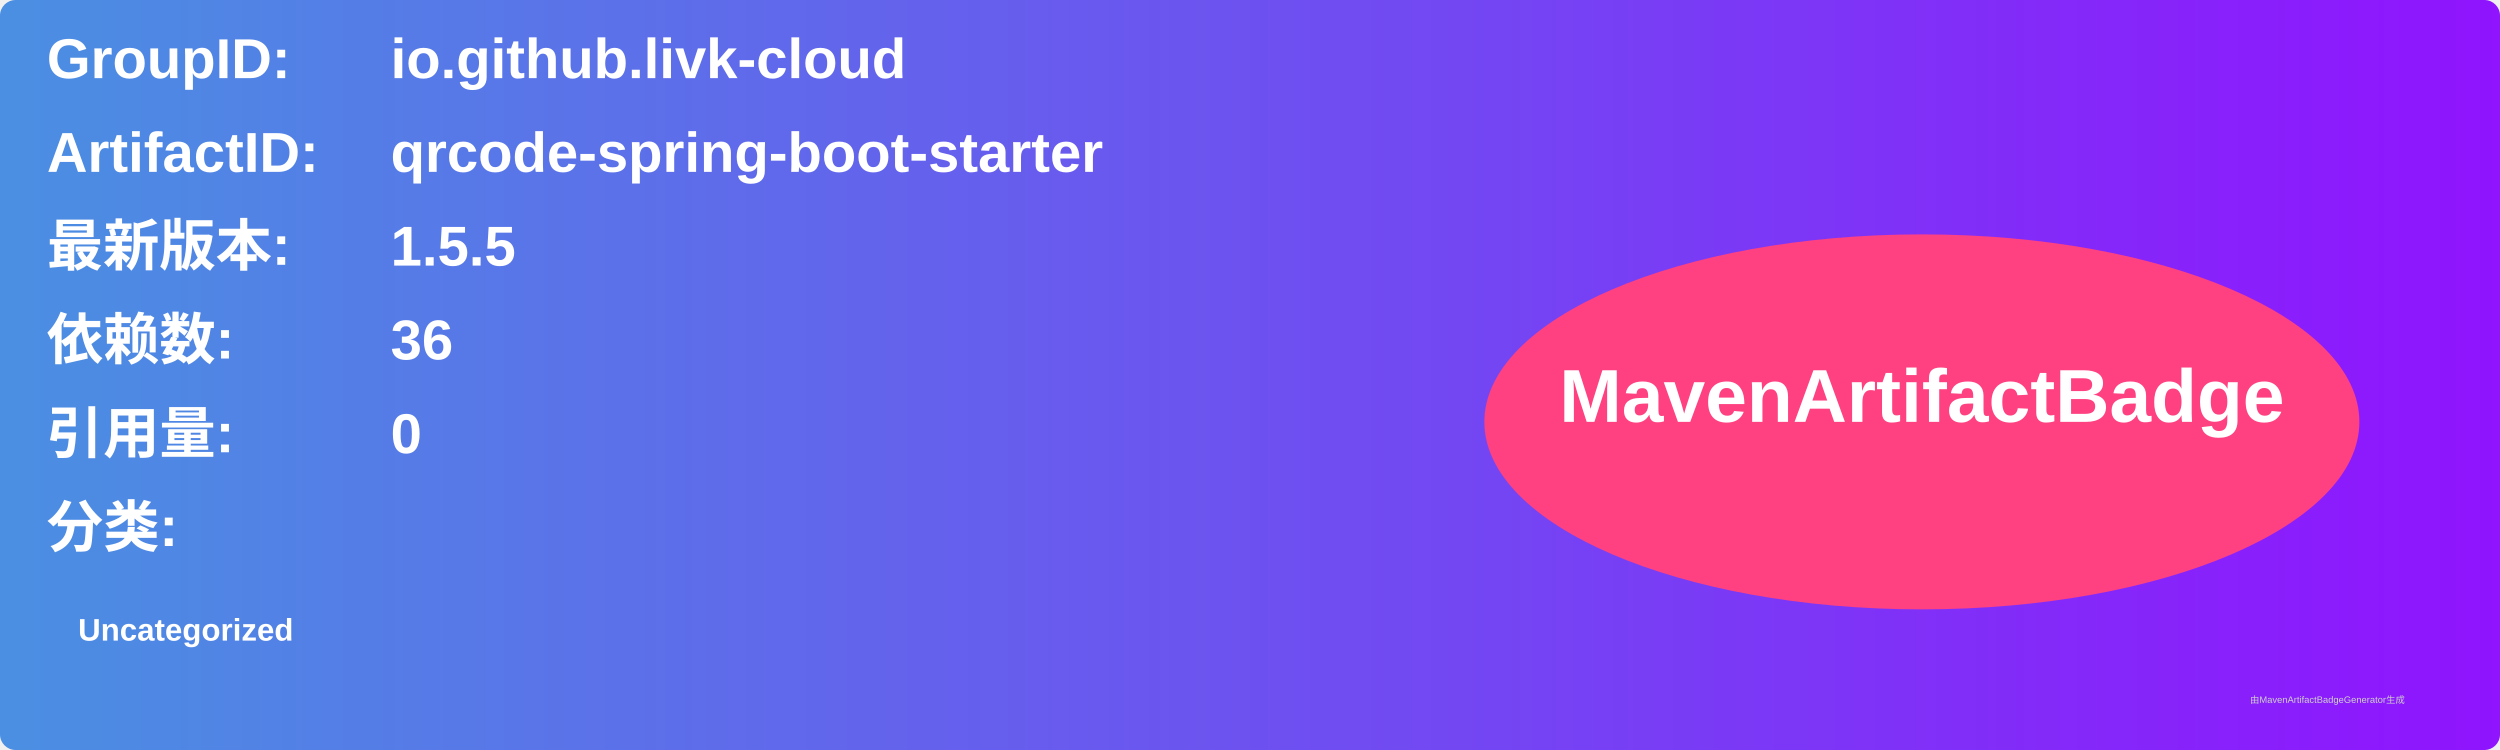
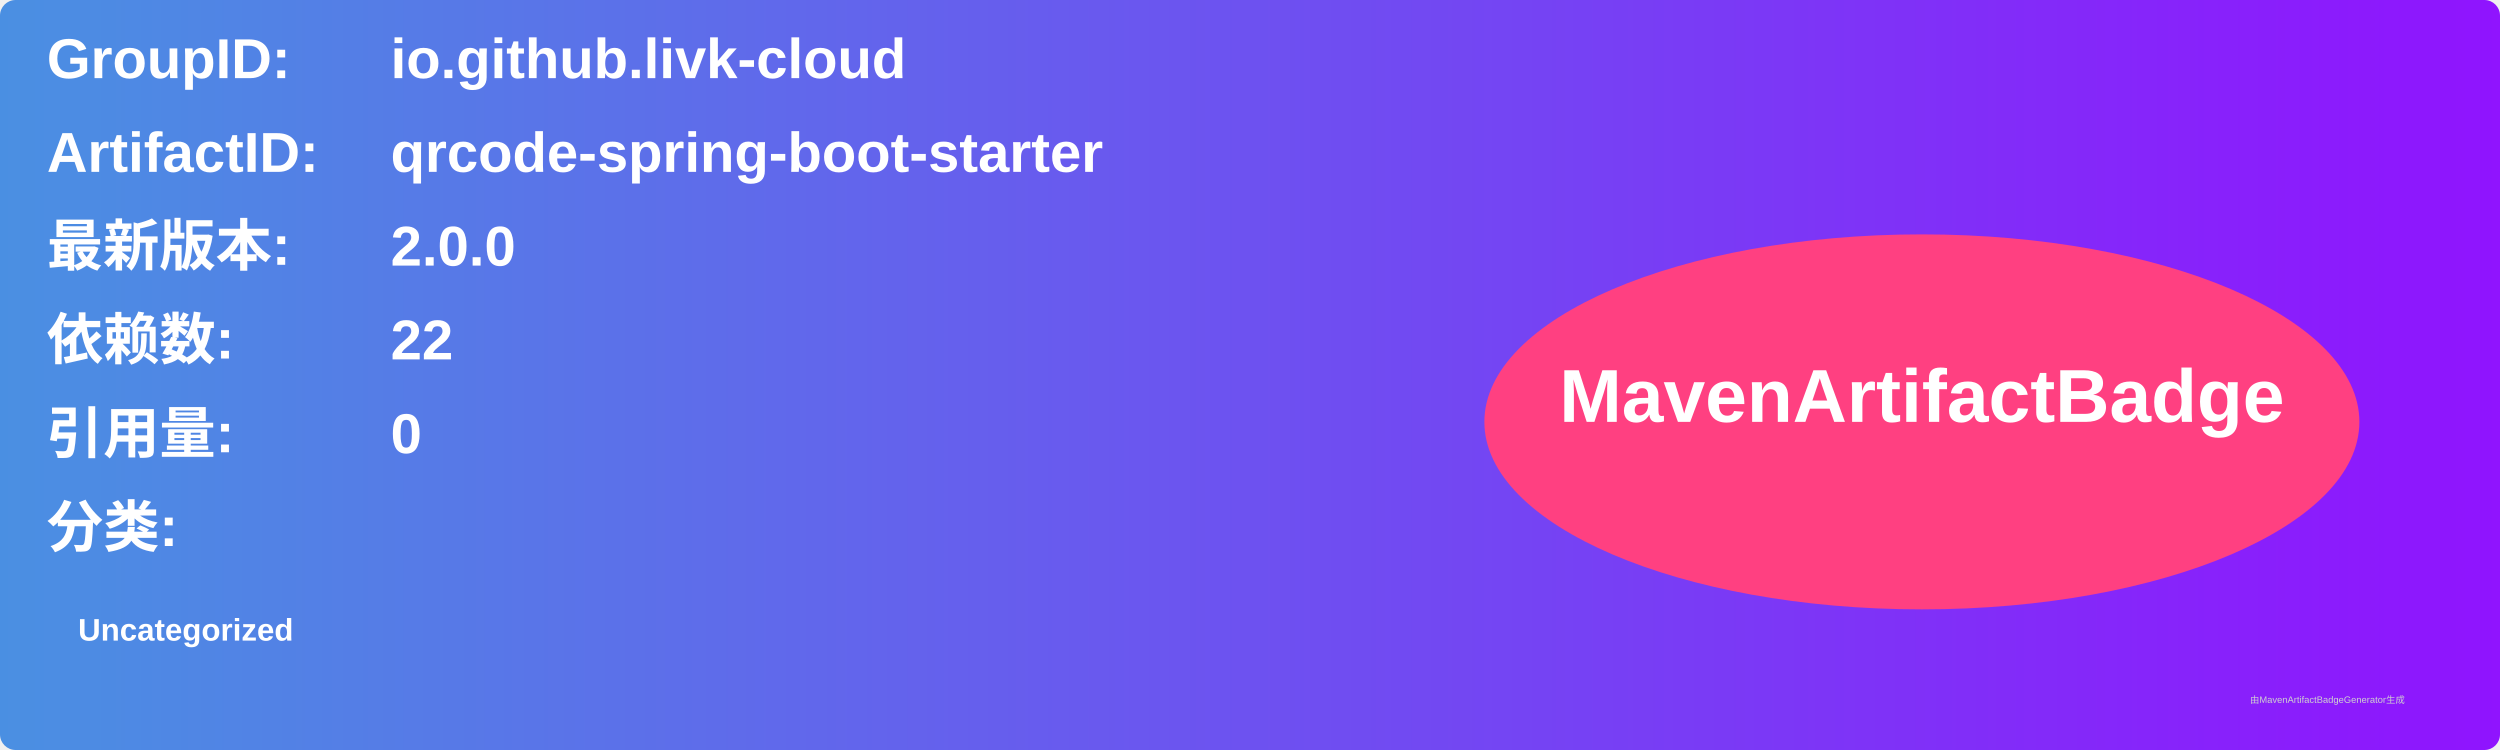
<svg xmlns="http://www.w3.org/2000/svg" width="800" height="240" viewBox="0 0 800 240">
  <linearGradient id="grad" x1="0%" y1="0%" x2="100%" y2="0%">
    <stop offset="0%" stop-color="#4a90e2" />
    <stop offset="100%" stop-color="#9013fe" />
  </linearGradient>
  <rect width="100%" height="100%" rx="5" ry="5" fill="url(#grad)" />
  <g transform="translate(15, 15)">
    <text x="0" y="10" font-family="Arial" font-size="18" fill="white" font-weight="bold" width="260">GroupID:</text>
    <text x="110" y="10" font-family="Arial" font-size="18" fill="white" font-weight="bold" width="460">io.github.livk-cloud</text>
    <text x="0" y="40" font-family="Arial" font-size="18" fill="white" font-weight="bold" width="260">ArtifactID:</text>
    <text x="110" y="40" font-family="Arial" font-size="18" fill="white" font-weight="bold" width="460">qrcode-spring-boot-starter</text>
    <text x="0" y="70" font-family="Arial" font-size="18" fill="white" font-weight="bold">最新版本:</text>
    <text x="110" y="70" font-family="Arial" font-size="18" fill="white" font-weight="bold">
-       <tspan font-weight="bold">1.5.5</tspan>
+       <tspan font-weight="bold">2.0.0</tspan>
    </text>
    <text x="0" y="100" font-family="Arial" font-size="18" fill="white" font-weight="bold">依赖数: </text>
    <text x="110" y="100" font-family="Arial" font-size="18" fill="white">
-       <tspan font-weight="bold">36</tspan>
+       <tspan font-weight="bold">22</tspan>
    </text>
    <text x="0" y="130" font-family="Arial" font-size="18" fill="white" font-weight="bold">引用量: </text>
    <text x="110" y="130" font-family="Arial" font-size="18" fill="white">
      <tspan font-weight="bold">0</tspan>
    </text>
    <text x="0" y="160" font-family="Arial" font-size="18" fill="white" font-weight="bold">分类:</text>
    <text x="10" y="190" font-family="Arial" font-size="10" fill="white">
      <tspan font-weight="bold">Uncategorized</tspan>
    </text>
    <ellipse cx="600" cy="120" rx="140" ry="60" fill="#ff4081" />
    <text x="600" y="120" text-anchor="middle" font-family="Arial" font-size="24" fill="white" font-weight="bold">MavenArtifactBadge</text>
  </g>
  <text x="720" y="225" font-family="Arial" font-size="3" fill="#d0d0d0">由MavenArtifactBadgeGenerator生成</text>
</svg>
